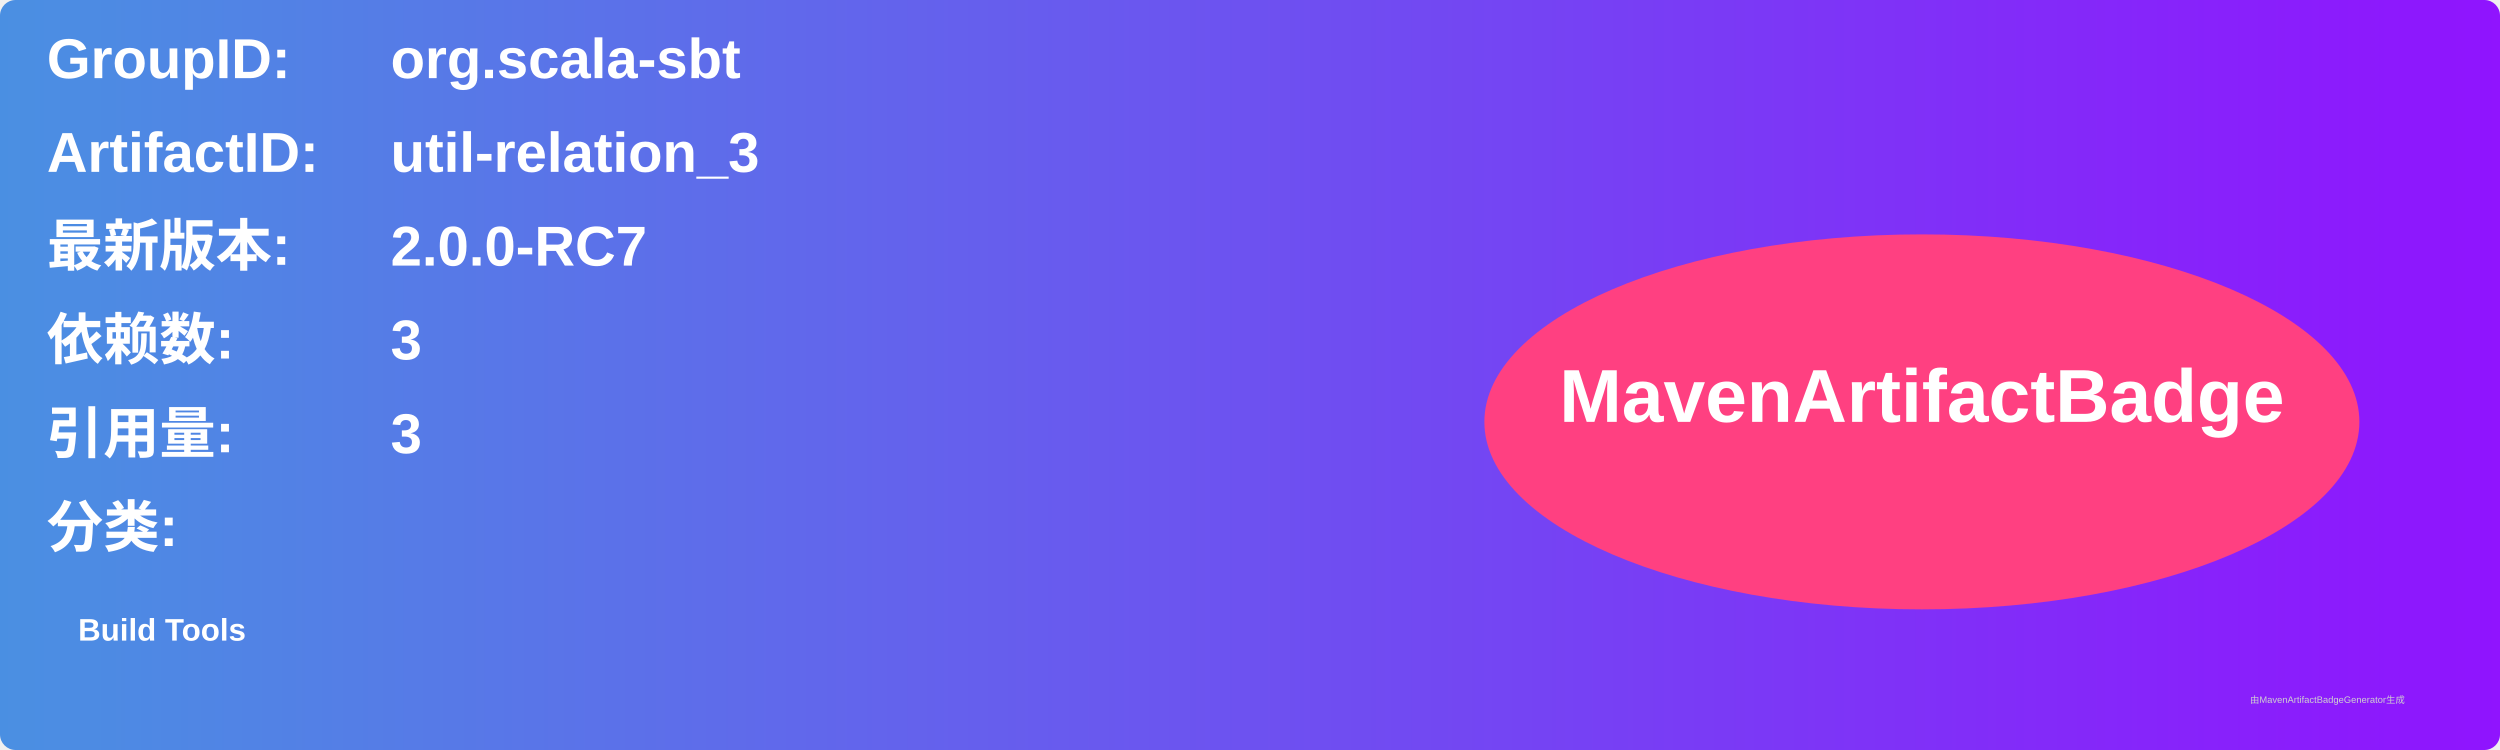
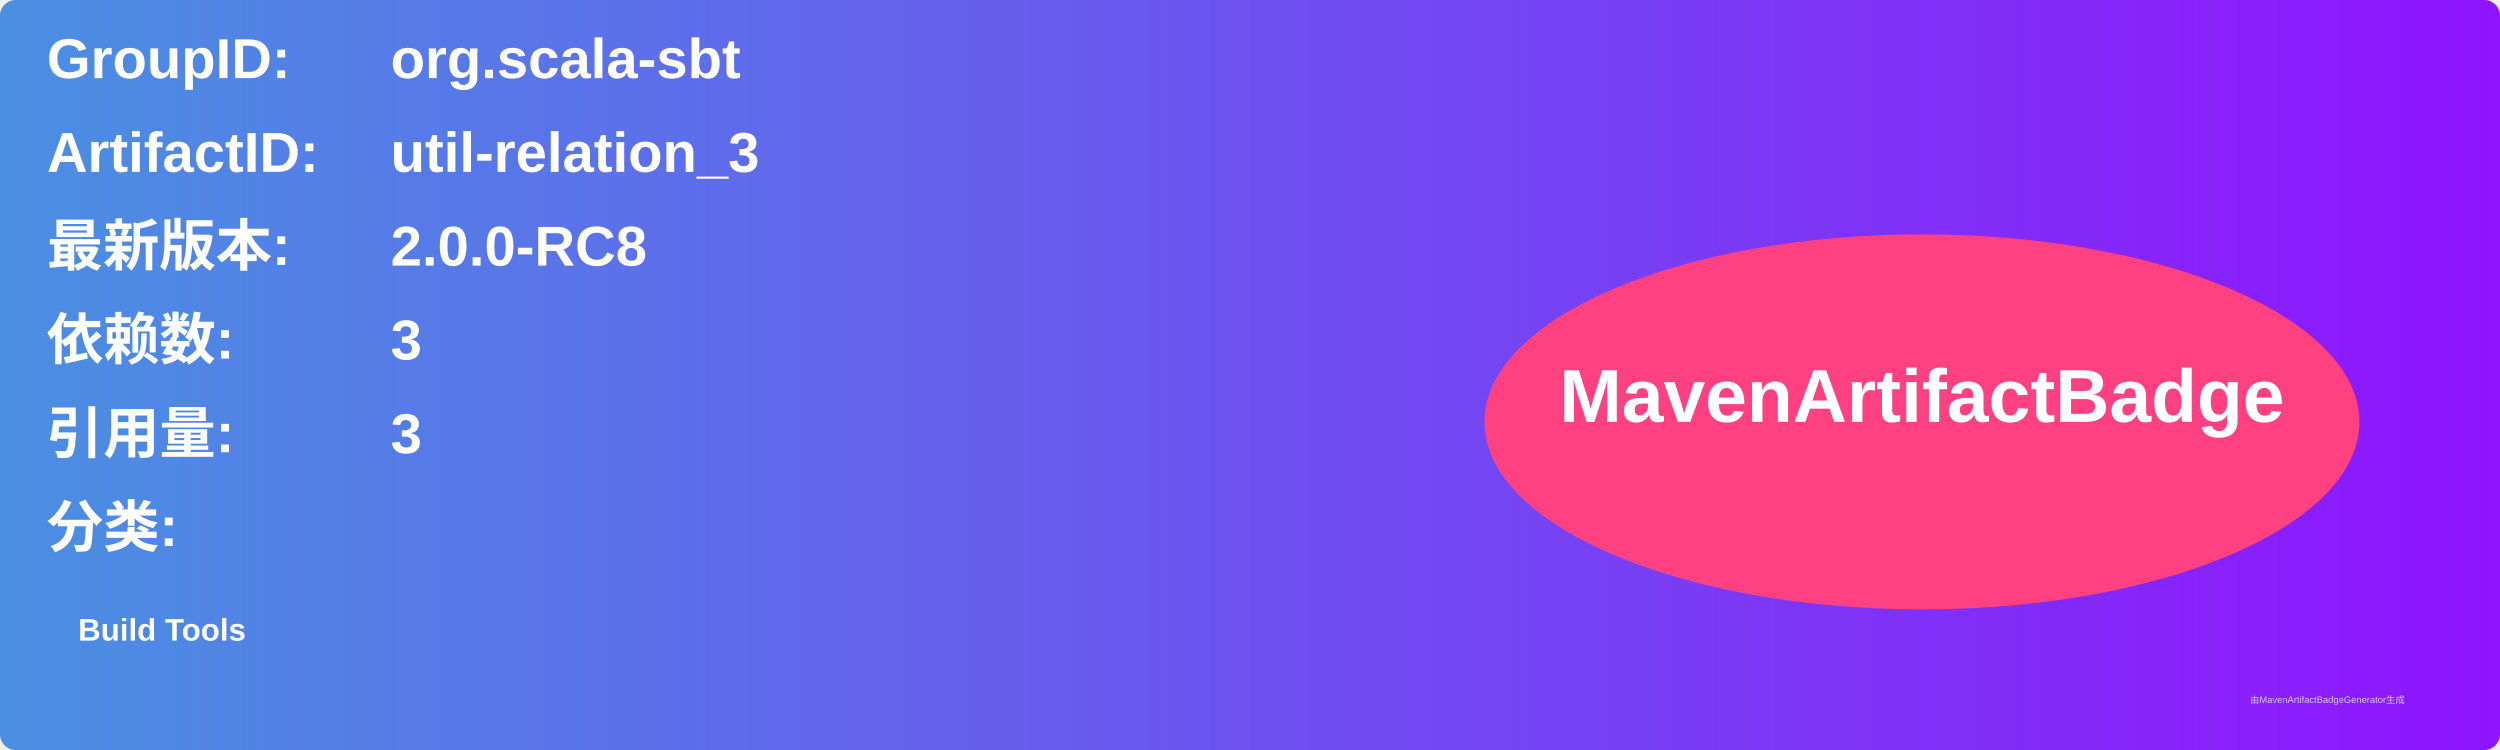
<svg xmlns="http://www.w3.org/2000/svg" width="800" height="240" viewBox="0 0 800 240">
  <linearGradient id="grad" x1="0%" y1="0%" x2="100%" y2="0%">
    <stop offset="0%" stop-color="#4a90e2" />
    <stop offset="100%" stop-color="#9013fe" />
  </linearGradient>
  <rect width="100%" height="100%" rx="5" ry="5" fill="url(#grad)" />
  <g transform="translate(15, 15)">
    <text x="0" y="10" font-family="Arial" font-size="18" fill="white" font-weight="bold" width="260">GroupID:</text>
    <text x="110" y="10" font-family="Arial" font-size="18" fill="white" font-weight="bold" width="460">org.scala-sbt</text>
    <text x="0" y="40" font-family="Arial" font-size="18" fill="white" font-weight="bold" width="260">ArtifactID:</text>
    <text x="110" y="40" font-family="Arial" font-size="18" fill="white" font-weight="bold" width="460">util-relation_3</text>
    <text x="0" y="70" font-family="Arial" font-size="18" fill="white" font-weight="bold">最新版本:</text>
    <text x="110" y="70" font-family="Arial" font-size="18" fill="white" font-weight="bold">
-       <tspan font-weight="bold">2.0.0-RC7</tspan>
+       <tspan font-weight="bold">2.0.0-RC8</tspan>
    </text>
    <text x="0" y="100" font-family="Arial" font-size="18" fill="white" font-weight="bold">依赖数: </text>
    <text x="110" y="100" font-family="Arial" font-size="18" fill="white">
      <tspan font-weight="bold">3</tspan>
    </text>
    <text x="0" y="130" font-family="Arial" font-size="18" fill="white" font-weight="bold">引用量: </text>
    <text x="110" y="130" font-family="Arial" font-size="18" fill="white">
      <tspan font-weight="bold">3</tspan>
    </text>
    <text x="0" y="160" font-family="Arial" font-size="18" fill="white" font-weight="bold">分类:</text>
    <text x="10" y="190" font-family="Arial" font-size="10" fill="white">
      <tspan font-weight="bold">Build Tools</tspan>
    </text>
    <ellipse cx="600" cy="120" rx="140" ry="60" fill="#ff4081" />
    <text x="600" y="120" text-anchor="middle" font-family="Arial" font-size="24" fill="white" font-weight="bold">MavenArtifactBadge</text>
  </g>
  <text x="720" y="225" font-family="Arial" font-size="3" fill="#d0d0d0">由MavenArtifactBadgeGenerator生成</text>
</svg>
